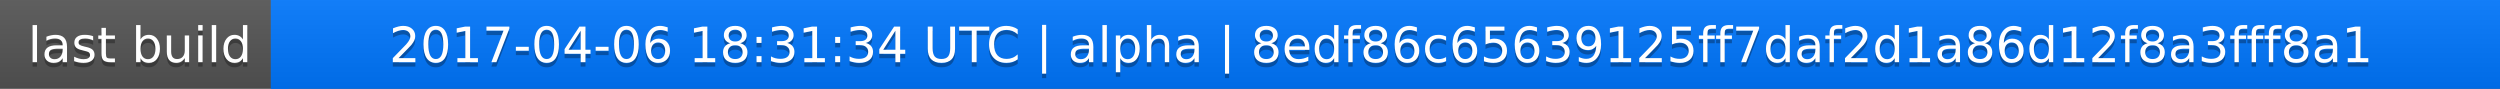
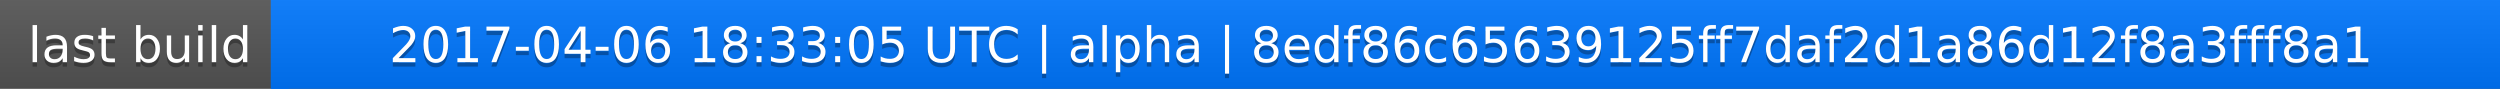
<svg xmlns="http://www.w3.org/2000/svg" width="563" height="20">
  <linearGradient id="a" x2="0" y2="100%">
    <stop offset="0" stop-color="#bbb" stop-opacity=".1" />
    <stop offset="1" stop-opacity=".1" />
  </linearGradient>
  <rect rx="0" width="563" height="20" fill="#555" />
  <rect rx="0" x="61" width="502" height="20" fill="#07f" />
  <path fill="#07f" d="M61 0h4v20h-4z" />
  <rect rx="0" width="563" height="20" fill="url(#a)" />
  <g fill="#fff" text-anchor="middle" font-family="DejaVu Sans,Verdana,Geneva,sans-serif" font-size="11">
    <text x="31.5" y="15" fill="#010101" fill-opacity=".3">last build</text>
    <text x="31.5" y="14">last build</text>
-     <text x="311" y="15" fill="#010101" fill-opacity=".3">2017-04-06 18:31:34 UTC | alpha | 8edf86c65639125ff7daf2d1a86d12f8a3fff8a1</text>
-     <text x="311" y="14">2017-04-06 18:31:34 UTC | alpha | 8edf86c65639125ff7daf2d1a86d12f8a3fff8a1</text>
+     <text x="311" y="15" fill="#010101" fill-opacity=".3">2017-04-06 18:33:05 UTC | alpha | 8edf86c65639125ff7daf2d1a86d12f8a3fff8a1</text>
+     <text x="311" y="14">2017-04-06 18:33:05 UTC | alpha | 8edf86c65639125ff7daf2d1a86d12f8a3fff8a1</text>
  </g>
</svg>
